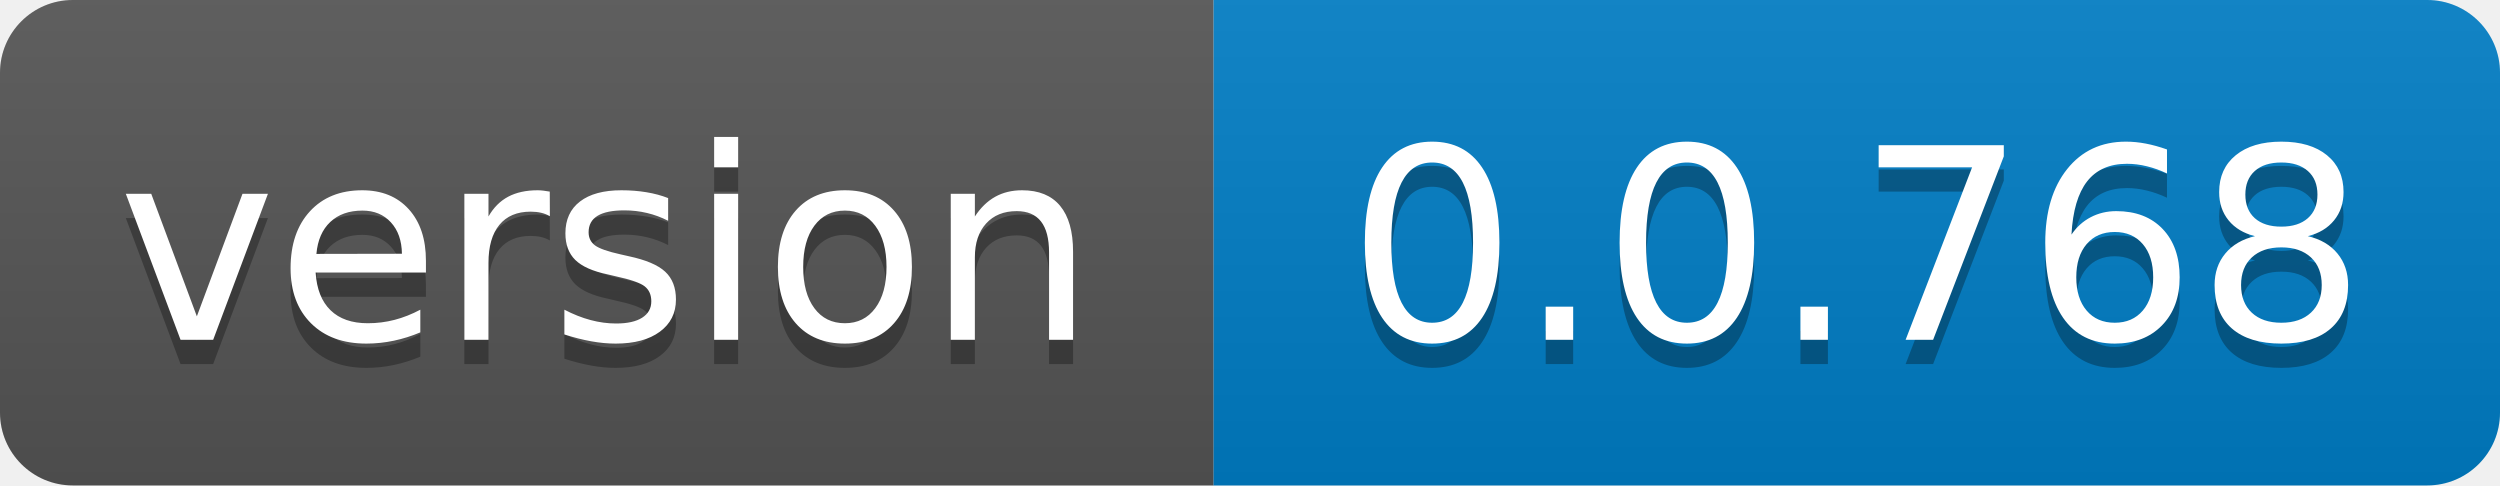
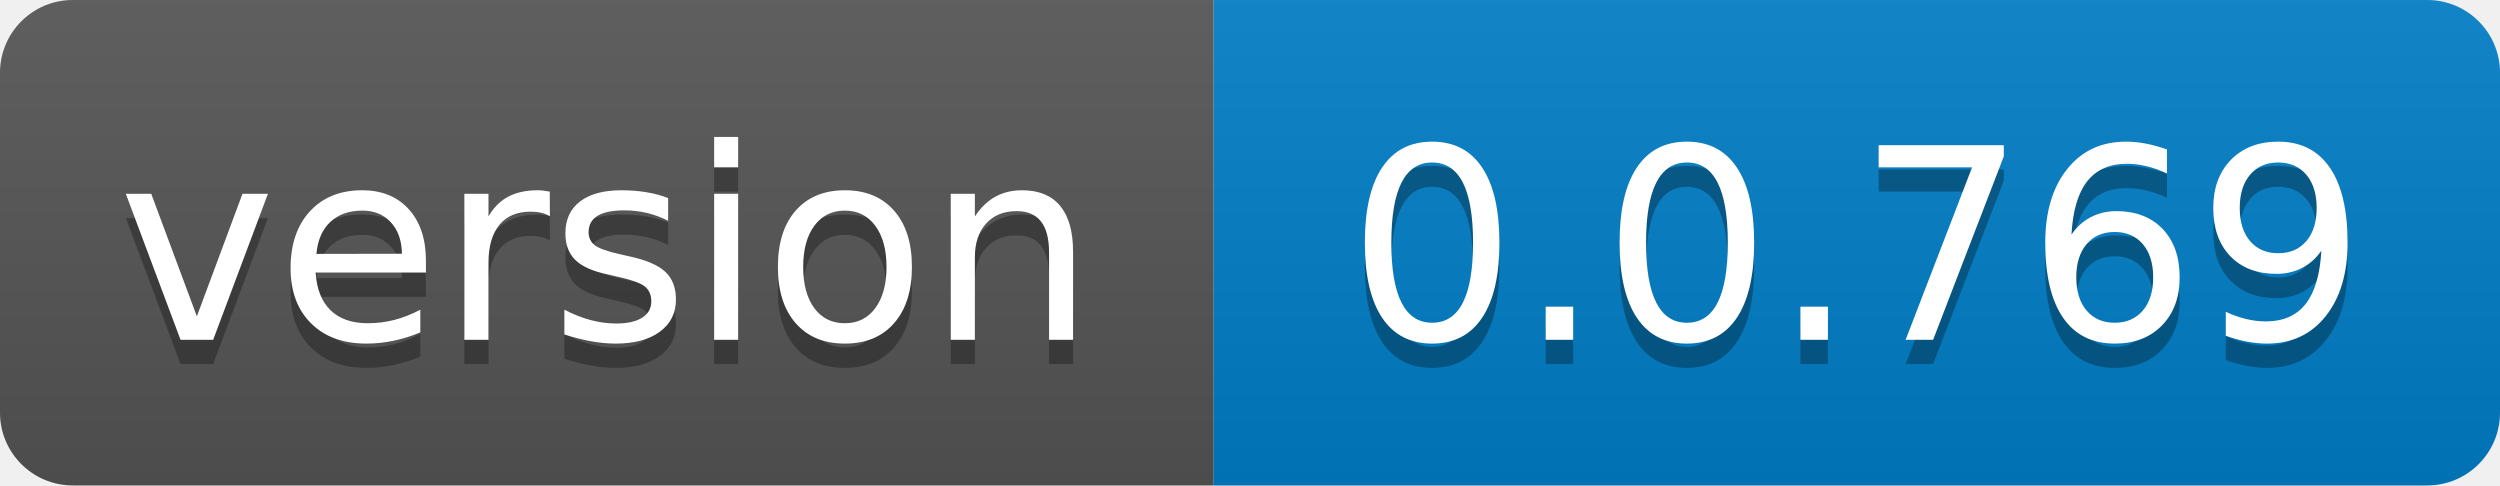
- <svg xmlns="http://www.w3.org/2000/svg" width="103" height="20" role="img" aria-label="version: 0.0.768">
+ <svg xmlns="http://www.w3.org/2000/svg" width="103" height="20" role="img" aria-label="version: 0.0.769">
  <linearGradient id="s" x2="0" y2="100%">
    <stop offset="0" stop-color="#bbb" stop-opacity=".1" />
    <stop offset="1" stop-opacity=".1" />
  </linearGradient>
  <clipPath id="r">
    <rect width="103" height="20" rx="3" fill="#fff" />
  </clipPath>
  <g clip-path="url(#r)">
    <rect width="50" height="20" fill="#555" />
    <rect x="50" width="53" height="20" fill="#007ec6" />
    <rect width="103" height="20" fill="url(#s)" />
  </g>
  <g fill="#fff" text-anchor="middle" font-family="Verdana,Geneva,DejaVu Sans,sans-serif" text-rendering="geometricPrecision" font-size="110">
    <text aria-hidden="true" x="250.0" transform="scale(.1)" textLength="400" y="150" fill="#010101" fill-opacity=".3">version</text>
    <text x="250.0" transform="scale(.1)" textLength="400" y="140" fill="#fff">version</text>
-     <text aria-hidden="true" x="765.0" transform="scale(.1)" textLength="430" y="150" fill="#010101" fill-opacity=".3">0.0.768</text>
-     <text x="765.0" transform="scale(.1)" textLength="430" y="140" fill="#fff">0.0.768</text>
+     <text aria-hidden="true" x="765.0" transform="scale(.1)" textLength="430" y="150" fill="#010101" fill-opacity=".3">0.0.769</text>
+     <text x="765.0" transform="scale(.1)" textLength="430" y="140" fill="#fff">0.0.769</text>
  </g>
</svg>
